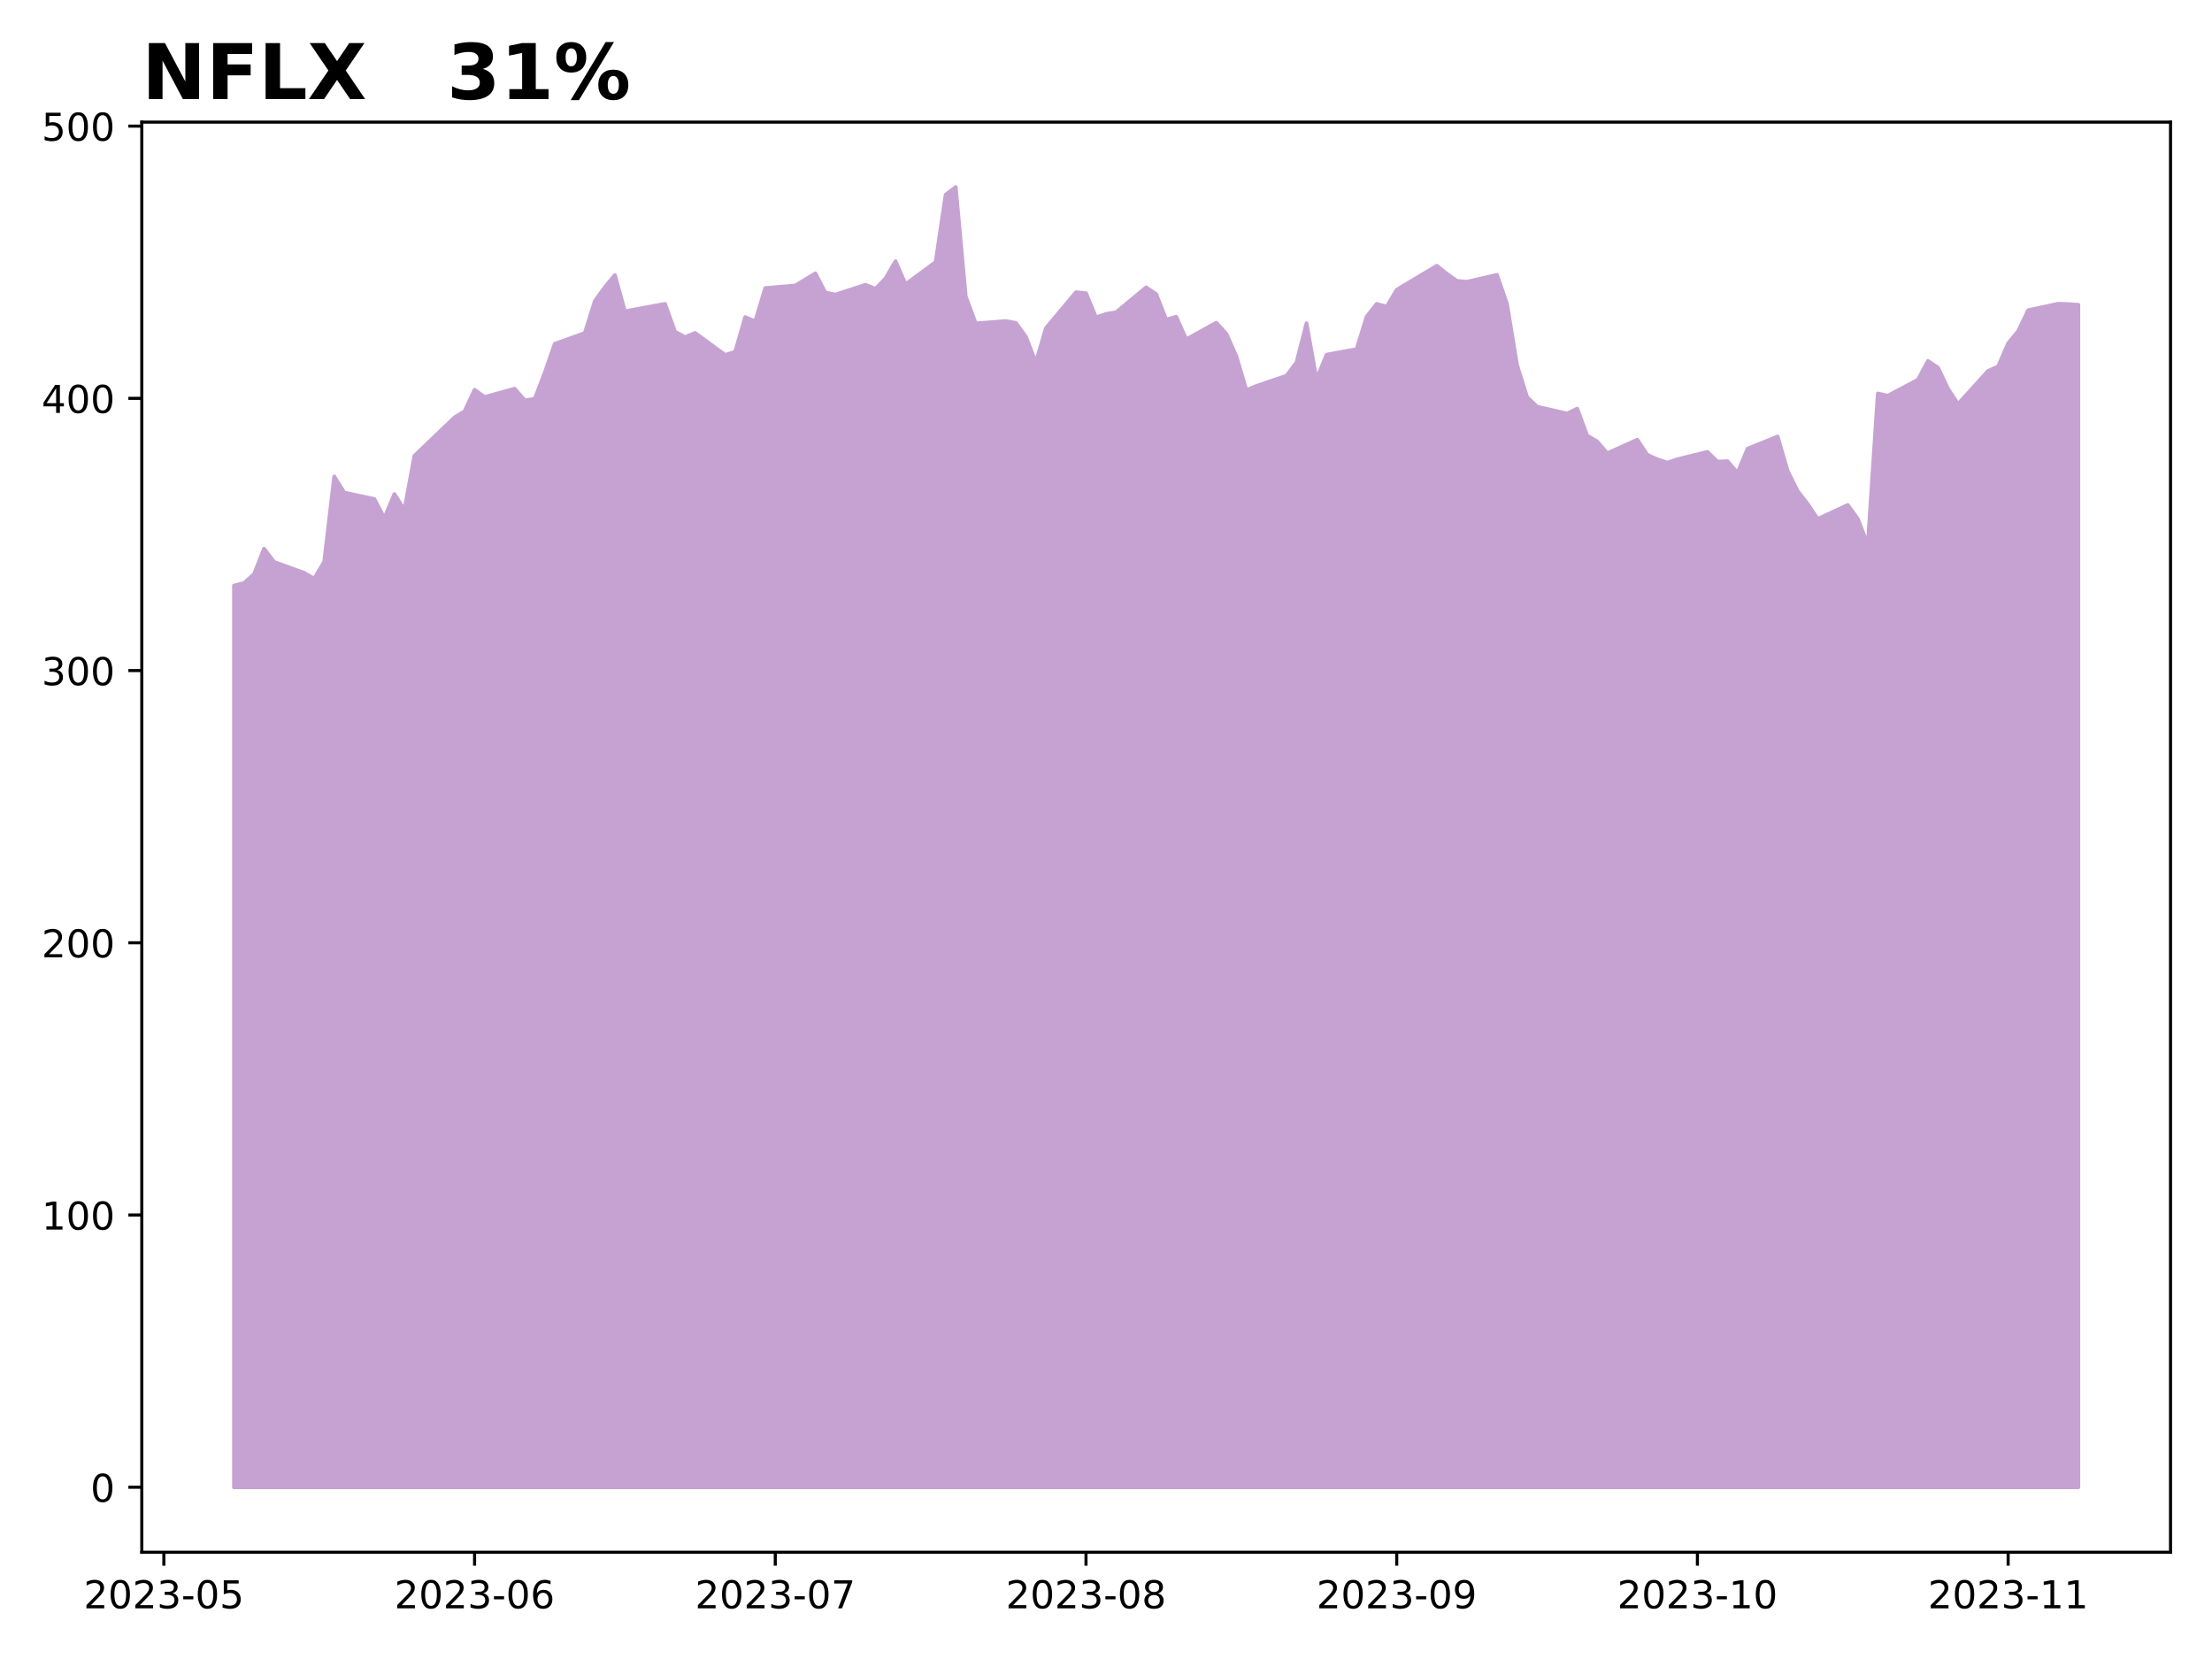
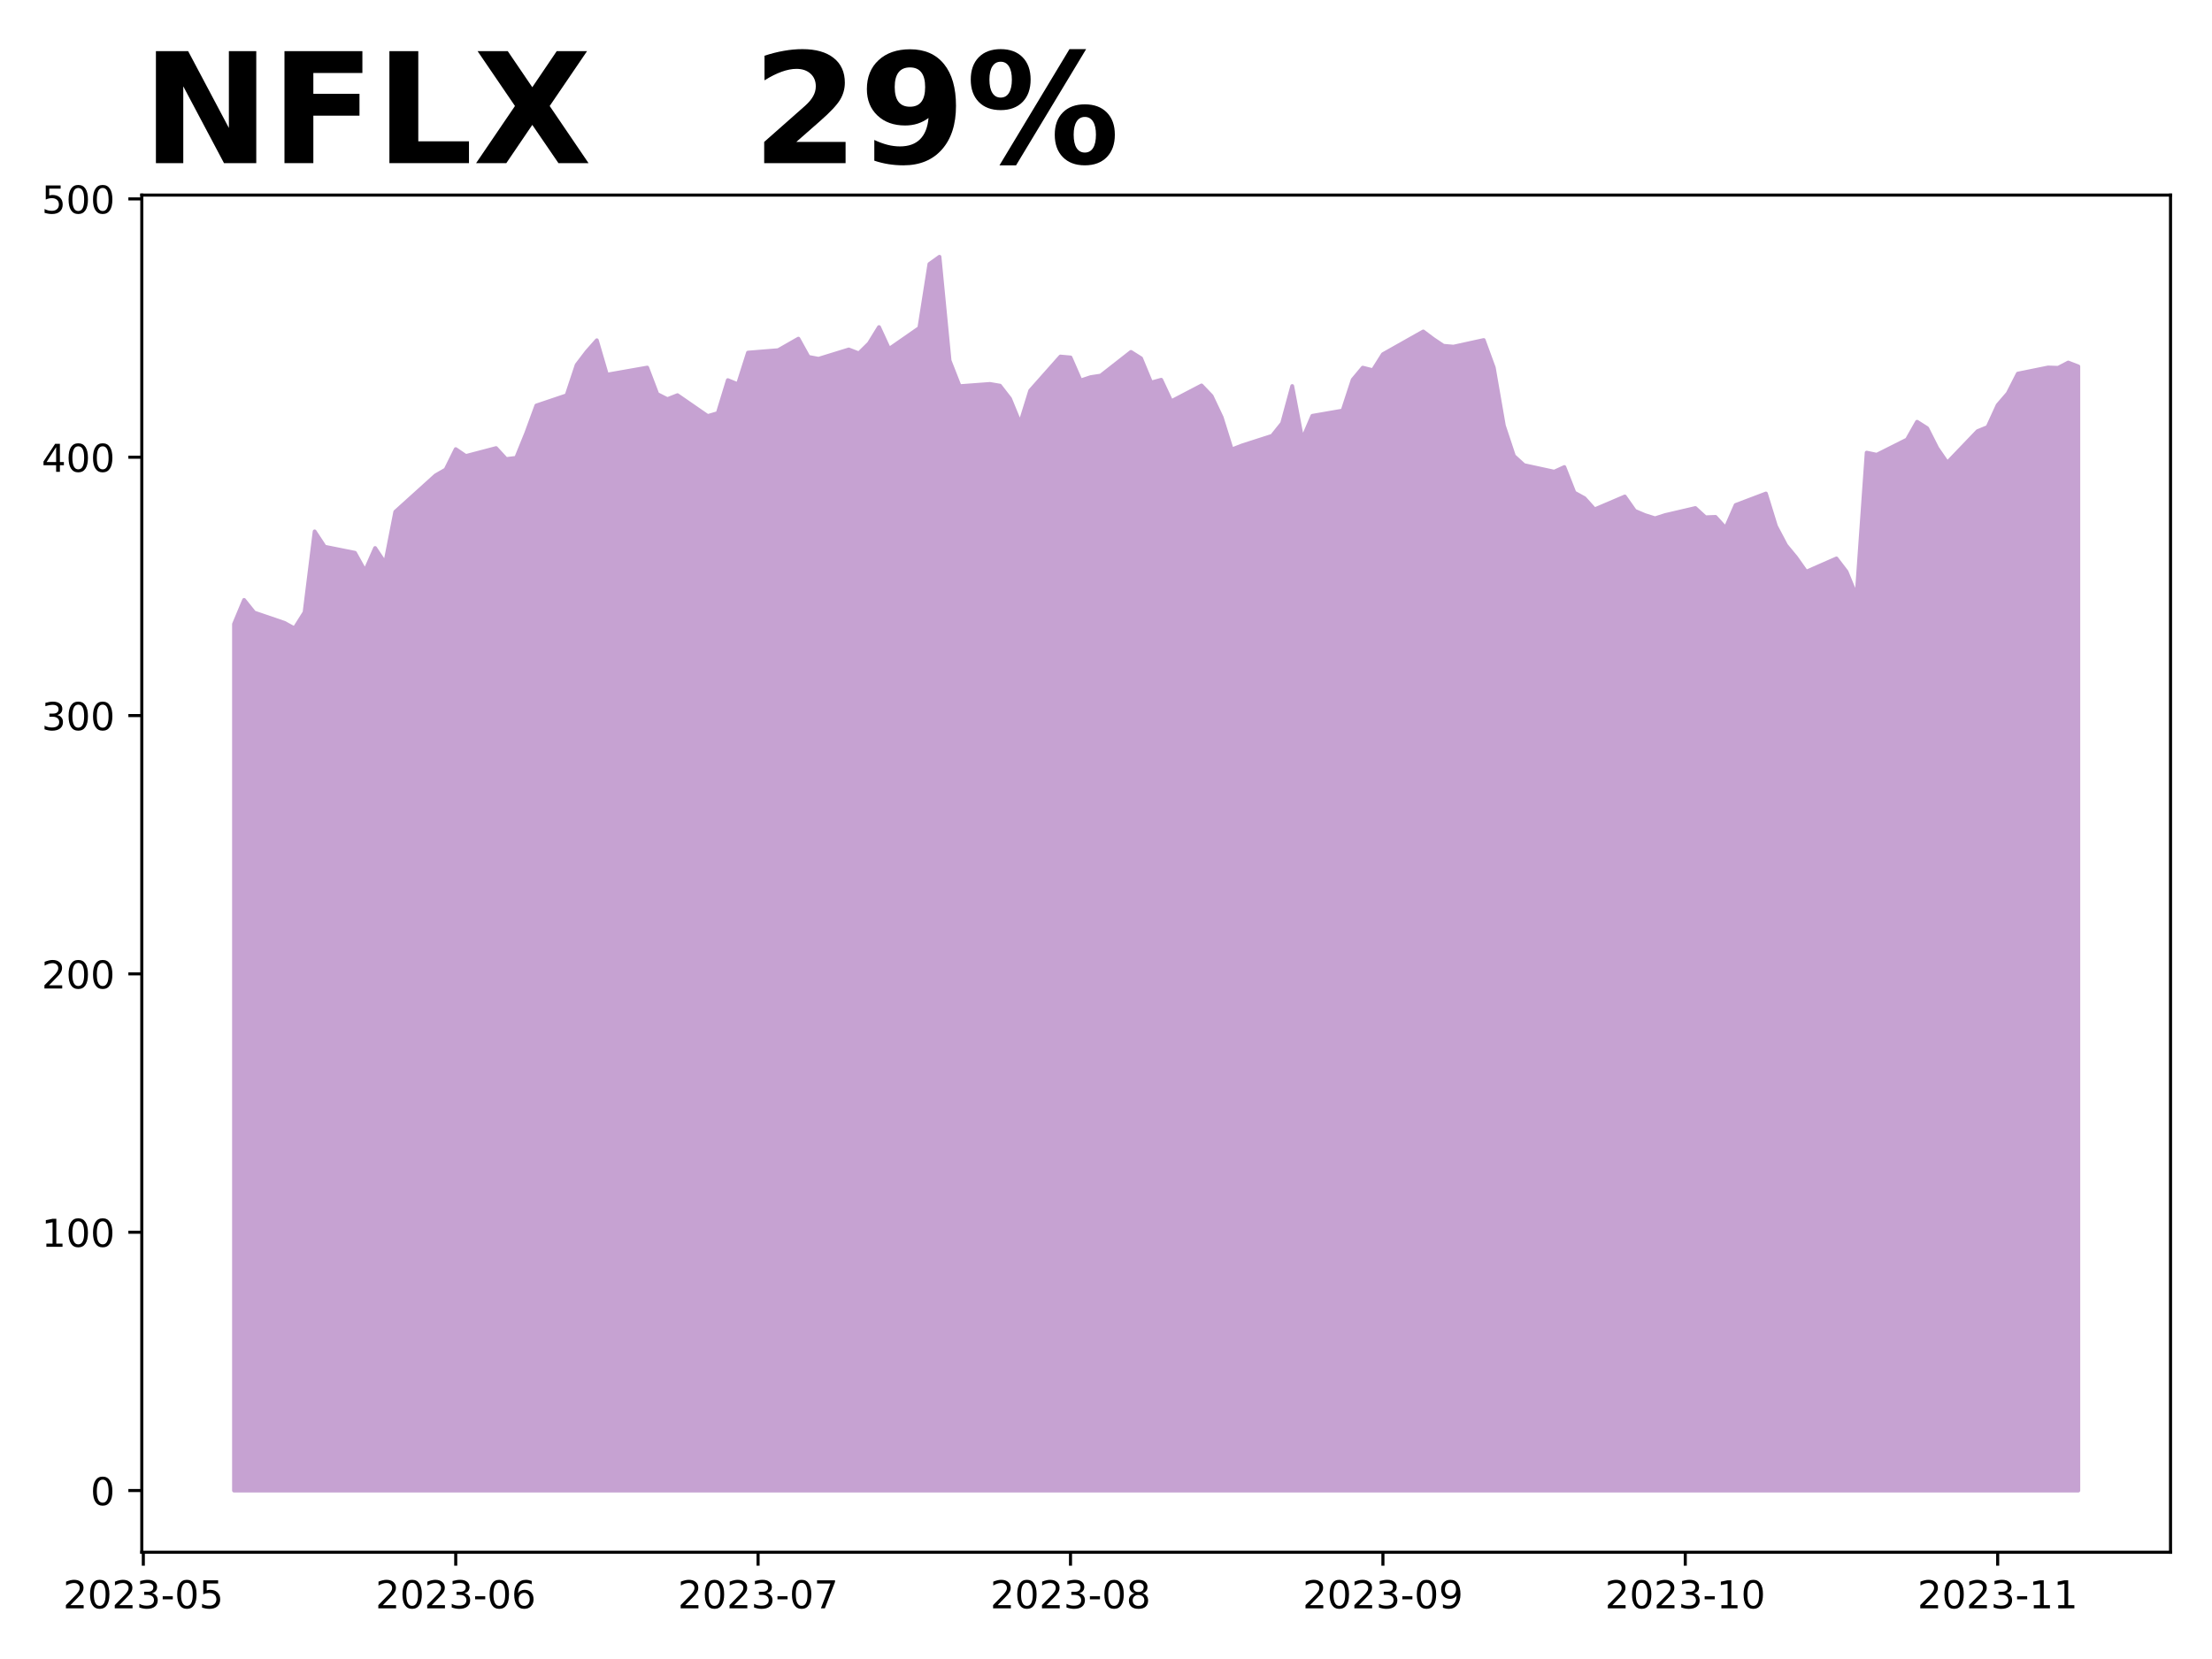
<svg xmlns="http://www.w3.org/2000/svg" xmlns:xlink="http://www.w3.org/1999/xlink" height="432pt" version="1.1" viewBox="0 0 576 432" width="576pt">
  <defs>
    <style type="text/css">
*{stroke-linecap:butt;stroke-linejoin:round;}
  </style>
  </defs>
  <g id="figure_1">
    <g id="patch_1">
      <path d="M 0 432  L 576 432  L 576 0  L 0 0  z " style="fill:#ffffff;" />
    </g>
    <g id="axes_1">
      <g id="patch_2">
-         <path d="M 36.925 404.2  L 565.2 404.2  L 565.2 31.8  L 36.925 31.8  z " style="fill:#ffffff;" />
+         <path d="M 36.925 404.2  L 565.2 404.2  L 565.2 50.8  L 36.925 50.8  z " style="fill:#ffffff;" />
      </g>
      <g id="PolyCollection_1">
        <defs>
-           <path d="M 60.938 -44.727  L 60.938 -279.509  L 63.548 -280.169  L 66.158 -282.494  L 68.768 -289.115  L 71.378 -285.662  L 79.208 -282.827  L 81.818 -281.31  L 84.428 -285.712  L 87.038 -307.921  L 89.648 -303.717  L 97.478 -302.051  L 100.088 -297.075  L 102.698 -303.356  L 105.308 -299.209  L 107.918 -313.301  L 118.359 -323.296  L 120.969 -324.891  L 123.579 -330.491  L 126.189 -328.605  L 134.019 -330.781  L 136.629 -327.769  L 139.239 -328.109  L 141.849 -334.914  L 144.459 -342.464  L 152.289 -345.264  L 154.899 -353.6  L 157.51 -357.236  L 160.12 -360.362  L 162.73 -350.927  L 173.17 -352.87  L 175.78 -345.604  L 178.39 -344.207  L 181 -345.299  L 188.83 -339.571  L 191.44 -340.379  L 194.05 -349.425  L 196.66 -348.29  L 199.27 -356.974  L 207.101 -357.647  L 212.321 -360.809  L 214.931 -355.804  L 217.541 -355.28  L 225.371 -357.839  L 227.981 -356.775  L 230.591 -359.497  L 233.201 -363.985  L 235.811 -357.981  L 243.641 -363.751  L 246.251 -381.295  L 248.861 -383.273  L 251.471 -354.798  L 254.082 -347.766  L 261.912 -348.383  L 264.522 -347.908  L 267.132 -344.342  L 269.742 -337.608  L 272.352 -346.547  L 280.182 -355.896  L 282.792 -355.648  L 285.402 -349.325  L 288.012 -350.247  L 290.622 -350.672  L 298.452 -357.165  L 301.062 -355.422  L 303.673 -348.758  L 306.283 -349.524  L 308.893 -343.626  L 316.723 -347.964  L 319.333 -345.072  L 321.943 -339.224  L 324.553 -330.399  L 327.163 -331.483  L 334.993 -334.149  L 337.603 -337.608  L 340.213 -347.801  L 342.823 -333.185  L 345.433 -339.635  L 353.264 -341.074  L 355.874 -349.531  L 358.484 -352.848  L 361.094 -352.147  L 363.704 -356.542  L 374.144 -362.78  L 376.754 -360.71  L 379.364 -358.852  L 381.974 -358.611  L 389.804 -360.426  L 392.414 -352.863  L 395.024 -336.949  L 397.635 -328.619  L 400.245 -326.103  L 408.075 -324.302  L 410.685 -325.578  L 413.295 -318.561  L 415.905 -317.037  L 418.515 -313.96  L 426.345 -317.497  L 428.955 -313.563  L 431.565 -312.387  L 434.175 -311.515  L 436.785 -312.394  L 444.615 -314.329  L 447.226 -311.791  L 449.836 -311.897  L 452.446 -308.842  L 455.056 -315.165  L 462.886 -318.313  L 465.496 -309.36  L 468.106 -304.121  L 470.716 -300.768  L 473.326 -296.855  L 481.156 -300.499  L 483.766 -296.884  L 486.376 -290.128  L 488.986 -329.527  L 491.596 -328.953  L 499.427 -333.121  L 502.037 -338.005  L 504.647 -336.247  L 507.257 -330.781  L 509.867 -326.762  L 517.697 -335.417  L 520.307 -336.559  L 522.917 -342.584  L 525.527 -345.788  L 528.137 -351.211  L 535.967 -352.898  L 538.577 -352.806  L 541.188 -352.629  L 541.188 -44.727  L 541.188 -44.727  L 538.577 -44.727  L 535.967 -44.727  L 528.137 -44.727  L 525.527 -44.727  L 522.917 -44.727  L 520.307 -44.727  L 517.697 -44.727  L 509.867 -44.727  L 507.257 -44.727  L 504.647 -44.727  L 502.037 -44.727  L 499.427 -44.727  L 491.596 -44.727  L 488.986 -44.727  L 486.376 -44.727  L 483.766 -44.727  L 481.156 -44.727  L 473.326 -44.727  L 470.716 -44.727  L 468.106 -44.727  L 465.496 -44.727  L 462.886 -44.727  L 455.056 -44.727  L 452.446 -44.727  L 449.836 -44.727  L 447.226 -44.727  L 444.615 -44.727  L 436.785 -44.727  L 434.175 -44.727  L 431.565 -44.727  L 428.955 -44.727  L 426.345 -44.727  L 418.515 -44.727  L 415.905 -44.727  L 413.295 -44.727  L 410.685 -44.727  L 408.075 -44.727  L 400.245 -44.727  L 397.635 -44.727  L 395.024 -44.727  L 392.414 -44.727  L 389.804 -44.727  L 381.974 -44.727  L 379.364 -44.727  L 376.754 -44.727  L 374.144 -44.727  L 363.704 -44.727  L 361.094 -44.727  L 358.484 -44.727  L 355.874 -44.727  L 353.264 -44.727  L 345.433 -44.727  L 342.823 -44.727  L 340.213 -44.727  L 337.603 -44.727  L 334.993 -44.727  L 327.163 -44.727  L 324.553 -44.727  L 321.943 -44.727  L 319.333 -44.727  L 316.723 -44.727  L 308.893 -44.727  L 306.283 -44.727  L 303.673 -44.727  L 301.062 -44.727  L 298.452 -44.727  L 290.622 -44.727  L 288.012 -44.727  L 285.402 -44.727  L 282.792 -44.727  L 280.182 -44.727  L 272.352 -44.727  L 269.742 -44.727  L 267.132 -44.727  L 264.522 -44.727  L 261.912 -44.727  L 254.082 -44.727  L 251.471 -44.727  L 248.861 -44.727  L 246.251 -44.727  L 243.641 -44.727  L 235.811 -44.727  L 233.201 -44.727  L 230.591 -44.727  L 227.981 -44.727  L 225.371 -44.727  L 217.541 -44.727  L 214.931 -44.727  L 212.321 -44.727  L 207.101 -44.727  L 199.27 -44.727  L 196.66 -44.727  L 194.05 -44.727  L 191.44 -44.727  L 188.83 -44.727  L 181 -44.727  L 178.39 -44.727  L 175.78 -44.727  L 173.17 -44.727  L 162.73 -44.727  L 160.12 -44.727  L 157.51 -44.727  L 154.899 -44.727  L 152.289 -44.727  L 144.459 -44.727  L 141.849 -44.727  L 139.239 -44.727  L 136.629 -44.727  L 134.019 -44.727  L 126.189 -44.727  L 123.579 -44.727  L 120.969 -44.727  L 118.359 -44.727  L 107.918 -44.727  L 105.308 -44.727  L 102.698 -44.727  L 100.088 -44.727  L 97.478 -44.727  L 89.648 -44.727  L 87.038 -44.727  L 84.428 -44.727  L 81.818 -44.727  L 79.208 -44.727  L 71.378 -44.727  L 68.768 -44.727  L 66.158 -44.727  L 63.548 -44.727  L 60.938 -44.727  z " id="m3106a0222f" style="stroke:#c6a2d2;" />
+           <path d="M 60.938 -43.864  L 60.938 -269.499  L 63.562 -275.782  L 66.186 -272.506  L 74.059 -269.815  L 76.683 -268.376  L 79.308 -272.553  L 81.932 -293.629  L 84.556 -289.64  L 92.429 -288.059  L 95.054 -283.337  L 97.678 -289.297  L 100.302 -285.361  L 102.927 -298.735  L 113.424 -308.22  L 116.048 -309.733  L 118.672 -315.047  L 121.297 -313.258  L 129.17 -315.323  L 131.794 -312.464  L 134.418 -312.787  L 137.043 -319.245  L 139.667 -326.409  L 147.54 -329.066  L 150.164 -336.977  L 152.789 -340.428  L 155.413 -343.395  L 158.037 -334.441  L 168.534 -336.284  L 171.159 -329.389  L 173.783 -328.064  L 176.407 -329.1  L 184.28 -323.665  L 186.905 -324.432  L 189.529 -333.015  L 192.153 -331.939  L 194.778 -340.179  L 202.651 -340.818  L 207.899 -343.819  L 210.524 -339.069  L 213.148 -338.572  L 221.021 -341  L 223.645 -339.991  L 226.269 -342.574  L 228.894 -346.832  L 231.518 -341.135  L 239.391 -346.61  L 242.015 -363.26  L 244.64 -365.136  L 247.264 -338.114  L 249.888 -331.441  L 257.761 -332.026  L 260.386 -331.576  L 263.01 -328.192  L 265.634 -321.801  L 268.259 -330.284  L 276.131 -339.157  L 278.756 -338.921  L 281.38 -332.921  L 284.004 -333.795  L 286.629 -334.199  L 294.502 -340.361  L 297.126 -338.706  L 299.75 -332.383  L 302.375 -333.109  L 304.999 -327.512  L 312.872 -331.629  L 315.496 -328.885  L 318.121 -323.335  L 320.745 -314.96  L 323.369 -315.989  L 331.242 -318.519  L 333.866 -321.801  L 336.491 -331.475  L 339.115 -317.604  L 341.739 -323.725  L 349.612 -325.091  L 352.237 -333.116  L 354.861 -336.264  L 357.485 -335.598  L 360.11 -339.769  L 370.607 -345.689  L 373.231 -343.724  L 375.856 -341.962  L 378.48 -341.733  L 386.353 -343.455  L 388.977 -336.278  L 391.601 -321.176  L 394.226 -313.272  L 396.85 -310.883  L 404.723 -309.175  L 407.347 -310.386  L 409.972 -303.726  L 412.596 -302.28  L 415.22 -299.36  L 423.093 -302.717  L 425.718 -298.983  L 428.342 -297.867  L 430.966 -297.039  L 433.591 -297.874  L 441.463 -299.71  L 444.088 -297.302  L 446.712 -297.403  L 449.336 -294.503  L 451.961 -300.504  L 459.834 -303.491  L 462.458 -294.994  L 465.082 -290.023  L 467.707 -286.841  L 470.331 -283.128  L 478.204 -286.586  L 480.828 -283.155  L 483.453 -276.744  L 486.077 -314.133  L 488.701 -313.588  L 496.574 -317.543  L 499.198 -322.178  L 501.823 -320.51  L 504.447 -315.323  L 507.071 -311.509  L 514.944 -319.723  L 517.569 -320.806  L 520.193 -326.524  L 522.817 -329.564  L 525.442 -334.71  L 533.315 -336.311  L 535.939 -336.224  L 538.563 -337.596  L 541.188 -336.587  L 541.188 -43.864  L 541.188 -43.864  L 538.563 -43.864  L 535.939 -43.864  L 533.315 -43.864  L 525.442 -43.864  L 522.817 -43.864  L 520.193 -43.864  L 517.569 -43.864  L 514.944 -43.864  L 507.071 -43.864  L 504.447 -43.864  L 501.823 -43.864  L 499.198 -43.864  L 496.574 -43.864  L 488.701 -43.864  L 486.077 -43.864  L 483.453 -43.864  L 480.828 -43.864  L 478.204 -43.864  L 470.331 -43.864  L 467.707 -43.864  L 465.082 -43.864  L 462.458 -43.864  L 459.834 -43.864  L 451.961 -43.864  L 449.336 -43.864  L 446.712 -43.864  L 444.088 -43.864  L 441.463 -43.864  L 433.591 -43.864  L 430.966 -43.864  L 428.342 -43.864  L 425.718 -43.864  L 423.093 -43.864  L 415.22 -43.864  L 412.596 -43.864  L 409.972 -43.864  L 407.347 -43.864  L 404.723 -43.864  L 396.85 -43.864  L 394.226 -43.864  L 391.601 -43.864  L 388.977 -43.864  L 386.353 -43.864  L 378.48 -43.864  L 375.856 -43.864  L 373.231 -43.864  L 370.607 -43.864  L 360.11 -43.864  L 357.485 -43.864  L 354.861 -43.864  L 352.237 -43.864  L 349.612 -43.864  L 341.739 -43.864  L 339.115 -43.864  L 336.491 -43.864  L 333.866 -43.864  L 331.242 -43.864  L 323.369 -43.864  L 320.745 -43.864  L 318.121 -43.864  L 315.496 -43.864  L 312.872 -43.864  L 304.999 -43.864  L 302.375 -43.864  L 299.75 -43.864  L 297.126 -43.864  L 294.502 -43.864  L 286.629 -43.864  L 284.004 -43.864  L 281.38 -43.864  L 278.756 -43.864  L 276.131 -43.864  L 268.259 -43.864  L 265.634 -43.864  L 263.01 -43.864  L 260.386 -43.864  L 257.761 -43.864  L 249.888 -43.864  L 247.264 -43.864  L 244.64 -43.864  L 242.015 -43.864  L 239.391 -43.864  L 231.518 -43.864  L 228.894 -43.864  L 226.269 -43.864  L 223.645 -43.864  L 221.021 -43.864  L 213.148 -43.864  L 210.524 -43.864  L 207.899 -43.864  L 202.651 -43.864  L 194.778 -43.864  L 192.153 -43.864  L 189.529 -43.864  L 186.905 -43.864  L 184.28 -43.864  L 176.407 -43.864  L 173.783 -43.864  L 171.159 -43.864  L 168.534 -43.864  L 158.037 -43.864  L 155.413 -43.864  L 152.789 -43.864  L 150.164 -43.864  L 147.54 -43.864  L 139.667 -43.864  L 137.043 -43.864  L 134.418 -43.864  L 131.794 -43.864  L 129.17 -43.864  L 121.297 -43.864  L 118.672 -43.864  L 116.048 -43.864  L 113.424 -43.864  L 102.927 -43.864  L 100.302 -43.864  L 97.678 -43.864  L 95.054 -43.864  L 92.429 -43.864  L 84.556 -43.864  L 81.932 -43.864  L 79.308 -43.864  L 76.683 -43.864  L 74.059 -43.864  L 66.186 -43.864  L 63.562 -43.864  L 60.938 -43.864  z " id="m9a34856bf9" style="stroke:#c6a2d2;" />
        </defs>
-         <g clip-path="url(#pe763cb1e8d)">
-           <use style="fill:#c6a2d2;stroke:#c6a2d2;" x="0" xlink:href="#m3106a0222f" y="432" />
+         <g clip-path="url(#p8a15753495)">
+           <use style="fill:#c6a2d2;stroke:#c6a2d2;" x="0" xlink:href="#m9a34856bf9" y="432" />
        </g>
      </g>
      <g id="matplotlib.axis_1">
        <g id="xtick_1">
          <g id="line2d_1">
            <defs>
-               <path d="M 0 0  L 0 3.5  " id="md1f98d5ed5" style="stroke:#000000;stroke-width:0.8;" />
-             </defs>
-             <g>
-               <use style="stroke:#000000;stroke-width:0.8;" x="42.667" xlink:href="#md1f98d5ed5" y="404.2" />
+               <path d="M 0 0  L 0 3.5  " id="m0ee416849f" style="stroke:#000000;stroke-width:0.8;" />
+             </defs>
+             <g>
+               <use style="stroke:#000000;stroke-width:0.8;" x="37.319" xlink:href="#m0ee416849f" y="404.2" />
            </g>
          </g>
          <g id="text_1">
            <defs>
              <path d="M 19.188 8.297  L 53.609 8.297  L 53.609 0  L 7.328 0  L 7.328 8.297  Q 12.938 14.109 22.625 23.891  Q 32.328 33.688 34.812 36.531  Q 39.547 41.844 41.422 45.531  Q 43.312 49.219 43.312 52.781  Q 43.312 58.594 39.234 62.25  Q 35.156 65.922 28.609 65.922  Q 23.969 65.922 18.812 64.312  Q 13.672 62.703 7.812 59.422  L 7.812 69.391  Q 13.766 71.781 18.938 73  Q 24.125 74.219 28.422 74.219  Q 39.75 74.219 46.484 68.547  Q 53.219 62.891 53.219 53.422  Q 53.219 48.922 51.531 44.891  Q 49.859 40.875 45.406 35.406  Q 44.188 33.984 37.641 27.219  Q 31.109 20.453 19.188 8.297  z " id="DejaVuSans-50" />
              <path d="M 31.781 66.406  Q 24.172 66.406 20.328 58.906  Q 16.5 51.422 16.5 36.375  Q 16.5 21.391 20.328 13.891  Q 24.172 6.391 31.781 6.391  Q 39.453 6.391 43.281 13.891  Q 47.125 21.391 47.125 36.375  Q 47.125 51.422 43.281 58.906  Q 39.453 66.406 31.781 66.406  z M 31.781 74.219  Q 44.047 74.219 50.516 64.516  Q 56.984 54.828 56.984 36.375  Q 56.984 17.969 50.516 8.266  Q 44.047 -1.422 31.781 -1.422  Q 19.531 -1.422 13.062 8.266  Q 6.594 17.969 6.594 36.375  Q 6.594 54.828 13.062 64.516  Q 19.531 74.219 31.781 74.219  z " id="DejaVuSans-48" />
              <path d="M 40.578 39.312  Q 47.656 37.797 51.625 33  Q 55.609 28.219 55.609 21.188  Q 55.609 10.406 48.188 4.484  Q 40.766 -1.422 27.094 -1.422  Q 22.516 -1.422 17.656 -0.516  Q 12.797 0.391 7.625 2.203  L 7.625 11.719  Q 11.719 9.328 16.594 8.109  Q 21.484 6.891 26.812 6.891  Q 36.078 6.891 40.938 10.547  Q 45.797 14.203 45.797 21.188  Q 45.797 27.641 41.281 31.266  Q 36.766 34.906 28.719 34.906  L 20.219 34.906  L 20.219 43.016  L 29.109 43.016  Q 36.375 43.016 40.234 45.922  Q 44.094 48.828 44.094 54.297  Q 44.094 59.906 40.109 62.906  Q 36.141 65.922 28.719 65.922  Q 24.656 65.922 20.016 65.031  Q 15.375 64.156 9.812 62.312  L 9.812 71.094  Q 15.438 72.656 20.344 73.438  Q 25.25 74.219 29.594 74.219  Q 40.828 74.219 47.359 69.109  Q 53.906 64.016 53.906 55.328  Q 53.906 49.266 50.438 45.094  Q 46.969 40.922 40.578 39.312  z " id="DejaVuSans-51" />
              <path d="M 4.891 31.391  L 31.203 31.391  L 31.203 23.391  L 4.891 23.391  z " id="DejaVuSans-45" />
              <path d="M 10.797 72.906  L 49.516 72.906  L 49.516 64.594  L 19.828 64.594  L 19.828 46.734  Q 21.969 47.469 24.109 47.828  Q 26.266 48.188 28.422 48.188  Q 40.625 48.188 47.75 41.5  Q 54.891 34.812 54.891 23.391  Q 54.891 11.625 47.562 5.094  Q 40.234 -1.422 26.906 -1.422  Q 22.312 -1.422 17.547 -0.641  Q 12.797 0.141 7.719 1.703  L 7.719 11.625  Q 12.109 9.234 16.797 8.062  Q 21.484 6.891 26.703 6.891  Q 35.156 6.891 40.078 11.328  Q 45.016 15.766 45.016 23.391  Q 45.016 31 40.078 35.438  Q 35.156 39.891 26.703 39.891  Q 22.75 39.891 18.812 39.016  Q 14.891 38.141 10.797 36.281  z " id="DejaVuSans-53" />
            </defs>
-             <g transform="translate(21.77571 418.7984)scale(0.1 -0.1)">
+             <g transform="translate(16.42724 418.7984)scale(0.1 -0.1)">
              <use xlink:href="#DejaVuSans-50" />
              <use x="63.623" xlink:href="#DejaVuSans-48" />
              <use x="127.246" xlink:href="#DejaVuSans-50" />
              <use x="190.869" xlink:href="#DejaVuSans-51" />
              <use x="254.492" xlink:href="#DejaVuSans-45" />
              <use x="290.576" xlink:href="#DejaVuSans-48" />
              <use x="354.199" xlink:href="#DejaVuSans-53" />
            </g>
          </g>
        </g>
        <g id="xtick_2">
          <g id="line2d_2">
            <g>
-               <use style="stroke:#000000;stroke-width:0.8;" x="123.579" xlink:href="#md1f98d5ed5" y="404.2" />
+               <use style="stroke:#000000;stroke-width:0.8;" x="118.672" xlink:href="#m0ee416849f" y="404.2" />
            </g>
          </g>
          <g id="text_2">
            <defs>
              <path d="M 33.016 40.375  Q 26.375 40.375 22.484 35.828  Q 18.609 31.297 18.609 23.391  Q 18.609 15.531 22.484 10.953  Q 26.375 6.391 33.016 6.391  Q 39.656 6.391 43.531 10.953  Q 47.406 15.531 47.406 23.391  Q 47.406 31.297 43.531 35.828  Q 39.656 40.375 33.016 40.375  z M 52.594 71.297  L 52.594 62.312  Q 48.875 64.062 45.094 64.984  Q 41.312 65.922 37.594 65.922  Q 27.828 65.922 22.672 59.328  Q 17.531 52.734 16.797 39.406  Q 19.672 43.656 24.016 45.922  Q 28.375 48.188 33.594 48.188  Q 44.578 48.188 50.953 41.516  Q 57.328 34.859 57.328 23.391  Q 57.328 12.156 50.688 5.359  Q 44.047 -1.422 33.016 -1.422  Q 20.359 -1.422 13.672 8.266  Q 6.984 17.969 6.984 36.375  Q 6.984 53.656 15.188 63.938  Q 23.391 74.219 37.203 74.219  Q 40.922 74.219 44.703 73.484  Q 48.484 72.75 52.594 71.297  z " id="DejaVuSans-54" />
            </defs>
-             <g transform="translate(102.6874 418.7984)scale(0.1 -0.1)">
+             <g transform="translate(97.78107 418.7984)scale(0.1 -0.1)">
              <use xlink:href="#DejaVuSans-50" />
              <use x="63.623" xlink:href="#DejaVuSans-48" />
              <use x="127.246" xlink:href="#DejaVuSans-50" />
              <use x="190.869" xlink:href="#DejaVuSans-51" />
              <use x="254.492" xlink:href="#DejaVuSans-45" />
              <use x="290.576" xlink:href="#DejaVuSans-48" />
              <use x="354.199" xlink:href="#DejaVuSans-54" />
            </g>
          </g>
        </g>
        <g id="xtick_3">
          <g id="line2d_3">
            <g>
-               <use style="stroke:#000000;stroke-width:0.8;" x="201.88" xlink:href="#md1f98d5ed5" y="404.2" />
+               <use style="stroke:#000000;stroke-width:0.8;" x="197.402" xlink:href="#m0ee416849f" y="404.2" />
            </g>
          </g>
          <g id="text_3">
            <defs>
              <path d="M 8.203 72.906  L 55.078 72.906  L 55.078 68.703  L 28.609 0  L 18.312 0  L 43.219 64.594  L 8.203 64.594  z " id="DejaVuSans-55" />
            </defs>
-             <g transform="translate(180.989 418.7984)scale(0.1 -0.1)">
+             <g transform="translate(176.5106 418.7984)scale(0.1 -0.1)">
              <use xlink:href="#DejaVuSans-50" />
              <use x="63.623" xlink:href="#DejaVuSans-48" />
              <use x="127.246" xlink:href="#DejaVuSans-50" />
              <use x="190.869" xlink:href="#DejaVuSans-51" />
              <use x="254.492" xlink:href="#DejaVuSans-45" />
              <use x="290.576" xlink:href="#DejaVuSans-48" />
              <use x="354.199" xlink:href="#DejaVuSans-55" />
            </g>
          </g>
        </g>
        <g id="xtick_4">
          <g id="line2d_4">
            <g>
-               <use style="stroke:#000000;stroke-width:0.8;" x="282.792" xlink:href="#md1f98d5ed5" y="404.2" />
+               <use style="stroke:#000000;stroke-width:0.8;" x="278.756" xlink:href="#m0ee416849f" y="404.2" />
            </g>
          </g>
          <g id="text_4">
            <defs>
              <path d="M 31.781 34.625  Q 24.75 34.625 20.719 30.859  Q 16.703 27.094 16.703 20.516  Q 16.703 13.922 20.719 10.156  Q 24.75 6.391 31.781 6.391  Q 38.812 6.391 42.859 10.172  Q 46.922 13.969 46.922 20.516  Q 46.922 27.094 42.891 30.859  Q 38.875 34.625 31.781 34.625  z M 21.922 38.812  Q 15.578 40.375 12.031 44.719  Q 8.5 49.078 8.5 55.328  Q 8.5 64.062 14.719 69.141  Q 20.953 74.219 31.781 74.219  Q 42.672 74.219 48.875 69.141  Q 55.078 64.062 55.078 55.328  Q 55.078 49.078 51.531 44.719  Q 48 40.375 41.703 38.812  Q 48.828 37.156 52.797 32.312  Q 56.781 27.484 56.781 20.516  Q 56.781 9.906 50.312 4.234  Q 43.844 -1.422 31.781 -1.422  Q 19.734 -1.422 13.25 4.234  Q 6.781 9.906 6.781 20.516  Q 6.781 27.484 10.781 32.312  Q 14.797 37.156 21.922 38.812  z M 18.312 54.391  Q 18.312 48.734 21.844 45.562  Q 25.391 42.391 31.781 42.391  Q 38.141 42.391 41.719 45.562  Q 45.312 48.734 45.312 54.391  Q 45.312 60.062 41.719 63.234  Q 38.141 66.406 31.781 66.406  Q 25.391 66.406 21.844 63.234  Q 18.312 60.062 18.312 54.391  z " id="DejaVuSans-56" />
            </defs>
-             <g transform="translate(261.9007 418.7984)scale(0.1 -0.1)">
+             <g transform="translate(257.8644 418.7984)scale(0.1 -0.1)">
              <use xlink:href="#DejaVuSans-50" />
              <use x="63.623" xlink:href="#DejaVuSans-48" />
              <use x="127.246" xlink:href="#DejaVuSans-50" />
              <use x="190.869" xlink:href="#DejaVuSans-51" />
              <use x="254.492" xlink:href="#DejaVuSans-45" />
              <use x="290.576" xlink:href="#DejaVuSans-48" />
              <use x="354.199" xlink:href="#DejaVuSans-56" />
            </g>
          </g>
        </g>
        <g id="xtick_5">
          <g id="line2d_5">
            <g>
-               <use style="stroke:#000000;stroke-width:0.8;" x="363.704" xlink:href="#md1f98d5ed5" y="404.2" />
+               <use style="stroke:#000000;stroke-width:0.8;" x="360.11" xlink:href="#m0ee416849f" y="404.2" />
            </g>
          </g>
          <g id="text_5">
            <defs>
              <path d="M 10.984 1.516  L 10.984 10.5  Q 14.703 8.734 18.5 7.812  Q 22.312 6.891 25.984 6.891  Q 35.75 6.891 40.891 13.453  Q 46.047 20.016 46.781 33.406  Q 43.953 29.203 39.594 26.953  Q 35.25 24.703 29.984 24.703  Q 19.047 24.703 12.672 31.312  Q 6.297 37.938 6.297 49.422  Q 6.297 60.641 12.938 67.422  Q 19.578 74.219 30.609 74.219  Q 43.266 74.219 49.922 64.516  Q 56.594 54.828 56.594 36.375  Q 56.594 19.141 48.406 8.859  Q 40.234 -1.422 26.422 -1.422  Q 22.703 -1.422 18.891 -0.688  Q 15.094 0.047 10.984 1.516  z M 30.609 32.422  Q 37.25 32.422 41.125 36.953  Q 45.016 41.5 45.016 49.422  Q 45.016 57.281 41.125 61.844  Q 37.25 66.406 30.609 66.406  Q 23.969 66.406 20.094 61.844  Q 16.219 57.281 16.219 49.422  Q 16.219 41.5 20.094 36.953  Q 23.969 32.422 30.609 32.422  z " id="DejaVuSans-57" />
            </defs>
-             <g transform="translate(342.8124 418.7984)scale(0.1 -0.1)">
+             <g transform="translate(339.2182 418.7984)scale(0.1 -0.1)">
              <use xlink:href="#DejaVuSans-50" />
              <use x="63.623" xlink:href="#DejaVuSans-48" />
              <use x="127.246" xlink:href="#DejaVuSans-50" />
              <use x="190.869" xlink:href="#DejaVuSans-51" />
              <use x="254.492" xlink:href="#DejaVuSans-45" />
              <use x="290.576" xlink:href="#DejaVuSans-48" />
              <use x="354.199" xlink:href="#DejaVuSans-57" />
            </g>
          </g>
        </g>
        <g id="xtick_6">
          <g id="line2d_6">
            <g>
-               <use style="stroke:#000000;stroke-width:0.8;" x="442.005" xlink:href="#md1f98d5ed5" y="404.2" />
+               <use style="stroke:#000000;stroke-width:0.8;" x="438.839" xlink:href="#m0ee416849f" y="404.2" />
            </g>
          </g>
          <g id="text_6">
            <defs>
              <path d="M 12.406 8.297  L 28.516 8.297  L 28.516 63.922  L 10.984 60.406  L 10.984 69.391  L 28.422 72.906  L 38.281 72.906  L 38.281 8.297  L 54.391 8.297  L 54.391 0  L 12.406 0  z " id="DejaVuSans-49" />
            </defs>
-             <g transform="translate(421.114 418.7984)scale(0.1 -0.1)">
+             <g transform="translate(417.9477 418.7984)scale(0.1 -0.1)">
              <use xlink:href="#DejaVuSans-50" />
              <use x="63.623" xlink:href="#DejaVuSans-48" />
              <use x="127.246" xlink:href="#DejaVuSans-50" />
              <use x="190.869" xlink:href="#DejaVuSans-51" />
              <use x="254.492" xlink:href="#DejaVuSans-45" />
              <use x="290.576" xlink:href="#DejaVuSans-49" />
              <use x="354.199" xlink:href="#DejaVuSans-48" />
            </g>
          </g>
        </g>
        <g id="xtick_7">
          <g id="line2d_7">
            <g>
-               <use style="stroke:#000000;stroke-width:0.8;" x="522.917" xlink:href="#md1f98d5ed5" y="404.2" />
+               <use style="stroke:#000000;stroke-width:0.8;" x="520.193" xlink:href="#m0ee416849f" y="404.2" />
            </g>
          </g>
          <g id="text_7">
-             <g transform="translate(502.0257 418.7984)scale(0.1 -0.1)">
+             <g transform="translate(499.3016 418.7984)scale(0.1 -0.1)">
              <use xlink:href="#DejaVuSans-50" />
              <use x="63.623" xlink:href="#DejaVuSans-48" />
              <use x="127.246" xlink:href="#DejaVuSans-50" />
              <use x="190.869" xlink:href="#DejaVuSans-51" />
              <use x="254.492" xlink:href="#DejaVuSans-45" />
              <use x="290.576" xlink:href="#DejaVuSans-49" />
              <use x="354.199" xlink:href="#DejaVuSans-49" />
            </g>
          </g>
        </g>
      </g>
      <g id="matplotlib.axis_2">
        <g id="ytick_1">
          <g id="line2d_8">
            <defs>
-               <path d="M 0 0  L -3.5 0  " id="m1aef76874f" style="stroke:#000000;stroke-width:0.8;" />
-             </defs>
-             <g>
-               <use style="stroke:#000000;stroke-width:0.8;" x="36.925" xlink:href="#m1aef76874f" y="387.273" />
+               <path d="M 0 0  L -3.5 0  " id="m3d2052fa5e" style="stroke:#000000;stroke-width:0.8;" />
+             </defs>
+             <g>
+               <use style="stroke:#000000;stroke-width:0.8;" x="36.925" xlink:href="#m3d2052fa5e" y="388.136" />
            </g>
          </g>
          <g id="text_8">
-             <g transform="translate(23.5625 391.0719)scale(0.1 -0.1)">
+             <g transform="translate(23.5625 391.9356)scale(0.1 -0.1)">
              <use xlink:href="#DejaVuSans-48" />
            </g>
          </g>
        </g>
        <g id="ytick_2">
          <g id="line2d_9">
            <g>
-               <use style="stroke:#000000;stroke-width:0.8;" x="36.925" xlink:href="#m1aef76874f" y="316.387" />
+               <use style="stroke:#000000;stroke-width:0.8;" x="36.925" xlink:href="#m3d2052fa5e" y="320.867" />
            </g>
          </g>
          <g id="text_9">
-             <g transform="translate(10.8375 320.1857)scale(0.1 -0.1)">
+             <g transform="translate(10.8375 324.666)scale(0.1 -0.1)">
              <use xlink:href="#DejaVuSans-49" />
              <use x="63.623" xlink:href="#DejaVuSans-48" />
              <use x="127.246" xlink:href="#DejaVuSans-48" />
            </g>
          </g>
        </g>
        <g id="ytick_3">
          <g id="line2d_10">
            <g>
-               <use style="stroke:#000000;stroke-width:0.8;" x="36.925" xlink:href="#m1aef76874f" y="245.5" />
+               <use style="stroke:#000000;stroke-width:0.8;" x="36.925" xlink:href="#m3d2052fa5e" y="253.597" />
            </g>
          </g>
          <g id="text_10">
-             <g transform="translate(10.8375 249.2995)scale(0.1 -0.1)">
+             <g transform="translate(10.8375 257.3964)scale(0.1 -0.1)">
              <use xlink:href="#DejaVuSans-50" />
              <use x="63.623" xlink:href="#DejaVuSans-48" />
              <use x="127.246" xlink:href="#DejaVuSans-48" />
            </g>
          </g>
        </g>
        <g id="ytick_4">
          <g id="line2d_11">
            <g>
-               <use style="stroke:#000000;stroke-width:0.8;" x="36.925" xlink:href="#m1aef76874f" y="174.614" />
+               <use style="stroke:#000000;stroke-width:0.8;" x="36.925" xlink:href="#m3d2052fa5e" y="186.328" />
            </g>
          </g>
          <g id="text_11">
-             <g transform="translate(10.8375 178.4133)scale(0.1 -0.1)">
+             <g transform="translate(10.8375 190.1269)scale(0.1 -0.1)">
              <use xlink:href="#DejaVuSans-51" />
              <use x="63.623" xlink:href="#DejaVuSans-48" />
              <use x="127.246" xlink:href="#DejaVuSans-48" />
            </g>
          </g>
        </g>
        <g id="ytick_5">
          <g id="line2d_12">
            <g>
-               <use style="stroke:#000000;stroke-width:0.8;" x="36.925" xlink:href="#m1aef76874f" y="103.728" />
+               <use style="stroke:#000000;stroke-width:0.8;" x="36.925" xlink:href="#m3d2052fa5e" y="119.058" />
            </g>
          </g>
          <g id="text_12">
            <defs>
              <path d="M 37.797 64.312  L 12.891 25.391  L 37.797 25.391  z M 35.203 72.906  L 47.609 72.906  L 47.609 25.391  L 58.016 25.391  L 58.016 17.188  L 47.609 17.188  L 47.609 0  L 37.797 0  L 37.797 17.188  L 4.891 17.188  L 4.891 26.703  z " id="DejaVuSans-52" />
            </defs>
-             <g transform="translate(10.8375 107.5271)scale(0.1 -0.1)">
+             <g transform="translate(10.8375 122.8573)scale(0.1 -0.1)">
              <use xlink:href="#DejaVuSans-52" />
              <use x="63.623" xlink:href="#DejaVuSans-48" />
              <use x="127.246" xlink:href="#DejaVuSans-48" />
            </g>
          </g>
        </g>
        <g id="ytick_6">
          <g id="line2d_13">
            <g>
-               <use style="stroke:#000000;stroke-width:0.8;" x="36.925" xlink:href="#m1aef76874f" y="32.842" />
+               <use style="stroke:#000000;stroke-width:0.8;" x="36.925" xlink:href="#m3d2052fa5e" y="51.789" />
            </g>
          </g>
          <g id="text_13">
-             <g transform="translate(10.8375 36.64089)scale(0.1 -0.1)">
+             <g transform="translate(10.8375 55.58774)scale(0.1 -0.1)">
              <use xlink:href="#DejaVuSans-53" />
              <use x="63.623" xlink:href="#DejaVuSans-48" />
              <use x="127.246" xlink:href="#DejaVuSans-48" />
            </g>
          </g>
        </g>
      </g>
      <g id="patch_3">
-         <path d="M 36.925 404.2  L 36.925 31.8  " style="fill:none;stroke:#000000;stroke-linecap:square;stroke-linejoin:miter;stroke-width:0.8;" />
+         <path d="M 36.925 404.2  L 36.925 50.8  " style="fill:none;stroke:#000000;stroke-linecap:square;stroke-linejoin:miter;stroke-width:0.8;" />
      </g>
      <g id="patch_4">
-         <path d="M 565.2 404.2  L 565.2 31.8  " style="fill:none;stroke:#000000;stroke-linecap:square;stroke-linejoin:miter;stroke-width:0.8;" />
+         <path d="M 565.2 404.2  L 565.2 50.8  " style="fill:none;stroke:#000000;stroke-linecap:square;stroke-linejoin:miter;stroke-width:0.8;" />
      </g>
      <g id="patch_5">
        <path d="M 36.925 404.2  L 565.2 404.2  " style="fill:none;stroke:#000000;stroke-linecap:square;stroke-linejoin:miter;stroke-width:0.8;" />
      </g>
      <g id="patch_6">
-         <path d="M 36.925 31.8  L 565.2 31.8  " style="fill:none;stroke:#000000;stroke-linecap:square;stroke-linejoin:miter;stroke-width:0.8;" />
+         <path d="M 36.925 50.8  L 565.2 50.8  " style="fill:none;stroke:#000000;stroke-linecap:square;stroke-linejoin:miter;stroke-width:0.8;" />
      </g>
      <g id="text_14">
        <defs>
          <path d="M 9.188 72.906  L 30.172 72.906  L 56.688 22.906  L 56.688 72.906  L 74.516 72.906  L 74.516 0  L 53.516 0  L 27 50  L 27 0  L 9.188 0  z " id="DejaVuSans-Bold-78" />
          <path d="M 9.188 72.906  L 59.906 72.906  L 59.906 58.688  L 27.984 58.688  L 27.984 45.125  L 58.016 45.125  L 58.016 30.906  L 27.984 30.906  L 27.984 0  L 9.188 0  z " id="DejaVuSans-Bold-70" />
          <path d="M 9.188 72.906  L 27.984 72.906  L 27.984 14.203  L 60.984 14.203  L 60.984 0  L 9.188 0  z " id="DejaVuSans-Bold-76" />
          <path d="M 49.812 37.203  L 75.094 0  L 55.516 0  L 38.484 24.906  L 21.578 0  L 1.906 0  L 27.203 37.203  L 2.875 72.906  L 22.516 72.906  L 38.484 49.422  L 54.391 72.906  L 74.125 72.906  z " id="DejaVuSans-Bold-88" />
          <path id="DejaVuSans-Bold-32" />
-           <path d="M 46.578 39.312  Q 53.953 37.406 57.781 32.688  Q 61.625 27.984 61.625 20.703  Q 61.625 9.859 53.312 4.219  Q 45.016 -1.422 29.109 -1.422  Q 23.484 -1.422 17.844 -0.516  Q 12.203 0.391 6.688 2.203  L 6.688 16.703  Q 11.969 14.062 17.156 12.719  Q 22.359 11.375 27.391 11.375  Q 34.859 11.375 38.844 13.953  Q 42.828 16.547 42.828 21.391  Q 42.828 26.375 38.75 28.938  Q 34.672 31.5 26.703 31.5  L 19.188 31.5  L 19.188 43.609  L 27.094 43.609  Q 34.188 43.609 37.641 45.828  Q 41.109 48.047 41.109 52.594  Q 41.109 56.781 37.734 59.078  Q 34.375 61.375 28.219 61.375  Q 23.688 61.375 19.047 60.344  Q 14.406 59.328 9.812 57.328  L 9.812 71.094  Q 15.375 72.656 20.844 73.438  Q 26.312 74.219 31.594 74.219  Q 45.797 74.219 52.844 69.547  Q 59.906 64.891 59.906 55.516  Q 59.906 49.125 56.531 45.047  Q 53.172 40.969 46.578 39.312  z " id="DejaVuSans-Bold-51" />
-           <path d="M 11.719 12.984  L 28.328 12.984  L 28.328 60.109  L 11.281 56.594  L 11.281 69.391  L 28.219 72.906  L 46.094 72.906  L 46.094 12.984  L 62.703 12.984  L 62.703 0  L 11.719 0  z " id="DejaVuSans-Bold-49" />
+           <path d="M 28.812 13.812  L 60.891 13.812  L 60.891 0  L 7.906 0  L 7.906 13.812  L 34.516 37.312  Q 38.094 40.531 39.797 43.609  Q 41.5 46.688 41.5 50  Q 41.5 55.125 38.062 58.25  Q 34.625 61.375 28.906 61.375  Q 24.516 61.375 19.281 59.5  Q 14.062 57.625 8.109 53.906  L 8.109 69.922  Q 14.453 72.016 20.656 73.109  Q 26.859 74.219 32.812 74.219  Q 45.906 74.219 53.156 68.453  Q 60.406 62.703 60.406 52.391  Q 60.406 46.438 57.328 41.281  Q 54.25 36.141 44.391 27.484  z " id="DejaVuSans-Bold-50" />
+           <path d="M 10.016 1.609  L 10.016 15.094  Q 14.5 12.984 18.594 11.938  Q 22.703 10.891 26.703 10.891  Q 35.109 10.891 39.797 15.547  Q 44.484 20.219 45.312 29.391  Q 42 26.953 38.234 25.734  Q 34.469 24.516 30.078 24.516  Q 18.891 24.516 12.031 31.031  Q 5.172 37.547 5.172 48.188  Q 5.172 59.969 12.812 67.047  Q 20.453 74.125 33.297 74.125  Q 47.562 74.125 55.375 64.5  Q 63.188 54.891 63.188 37.312  Q 63.188 19.234 54.047 8.906  Q 44.922 -1.422 29 -1.422  Q 23.875 -1.422 19.188 -0.656  Q 14.5 0.094 10.016 1.609  z M 33.203 36.719  Q 38.141 36.719 40.625 39.906  Q 43.109 43.109 43.109 49.516  Q 43.109 55.859 40.625 59.078  Q 38.141 62.312 33.203 62.312  Q 28.266 62.312 25.781 59.078  Q 23.297 55.859 23.297 49.516  Q 23.297 43.109 25.781 39.906  Q 28.266 36.719 33.203 36.719  z " id="DejaVuSans-Bold-57" />
          <path d="M 77.484 30.078  Q 74.031 30.078 72.125 27.078  Q 70.219 24.078 70.219 18.5  Q 70.219 12.891 72.094 9.891  Q 73.969 6.891 77.484 6.891  Q 81 6.891 82.859 9.891  Q 84.719 12.891 84.719 18.5  Q 84.719 24.078 82.828 27.078  Q 80.953 30.078 77.484 30.078  z M 77.484 38.281  Q 86.578 38.281 91.797 33  Q 97.016 27.734 97.016 18.5  Q 97.016 9.281 91.797 3.922  Q 86.578 -1.422 77.484 -1.422  Q 68.406 -1.422 63.156 3.922  Q 57.906 9.281 57.906 18.5  Q 57.906 27.688 63.156 32.984  Q 68.406 38.281 77.484 38.281  z M 32.719 -1.422  L 21.922 -1.422  L 67.484 74.219  L 78.328 74.219  z M 22.703 74.219  Q 31.781 74.219 36.984 68.922  Q 42.188 63.625 42.188 54.391  Q 42.188 45.172 36.984 39.844  Q 31.781 34.516 22.703 34.516  Q 13.625 34.516 8.422 39.844  Q 3.219 45.172 3.219 54.391  Q 3.219 63.625 8.422 68.922  Q 13.625 74.219 22.703 74.219  z M 22.703 66.016  Q 19.188 66.016 17.281 62.984  Q 15.375 59.969 15.375 54.391  Q 15.375 48.781 17.281 45.719  Q 19.188 42.672 22.703 42.672  Q 26.219 42.672 28.094 45.719  Q 29.984 48.781 29.984 54.391  Q 29.984 59.969 28.078 62.984  Q 26.172 66.016 22.703 66.016  z " id="DejaVuSans-Bold-37" />
        </defs>
-         <g transform="translate(36.925 25.8)scale(0.2 -0.2)">
+         <g transform="translate(36.925 42.48125)scale(0.4 -0.4)">
          <use xlink:href="#DejaVuSans-Bold-78" />
          <use x="83.691" xlink:href="#DejaVuSans-Bold-70" />
          <use x="152.002" xlink:href="#DejaVuSans-Bold-76" />
          <use x="215.723" xlink:href="#DejaVuSans-Bold-88" />
          <use x="292.822" xlink:href="#DejaVuSans-Bold-32" />
          <use x="327.637" xlink:href="#DejaVuSans-Bold-32" />
          <use x="362.451" xlink:href="#DejaVuSans-Bold-32" />
-           <use x="397.266" xlink:href="#DejaVuSans-Bold-51" />
-           <use x="466.846" xlink:href="#DejaVuSans-Bold-49" />
+           <use x="397.266" xlink:href="#DejaVuSans-Bold-50" />
+           <use x="466.846" xlink:href="#DejaVuSans-Bold-57" />
          <use x="536.426" xlink:href="#DejaVuSans-Bold-37" />
        </g>
      </g>
    </g>
  </g>
  <defs>
-     <clipPath id="pe763cb1e8d">
-       <rect height="372.4" width="528.275" x="36.925" y="31.8" />
+     <clipPath id="p8a15753495">
+       <rect height="353.4" width="528.275" x="36.925" y="50.8" />
    </clipPath>
  </defs>
</svg>
